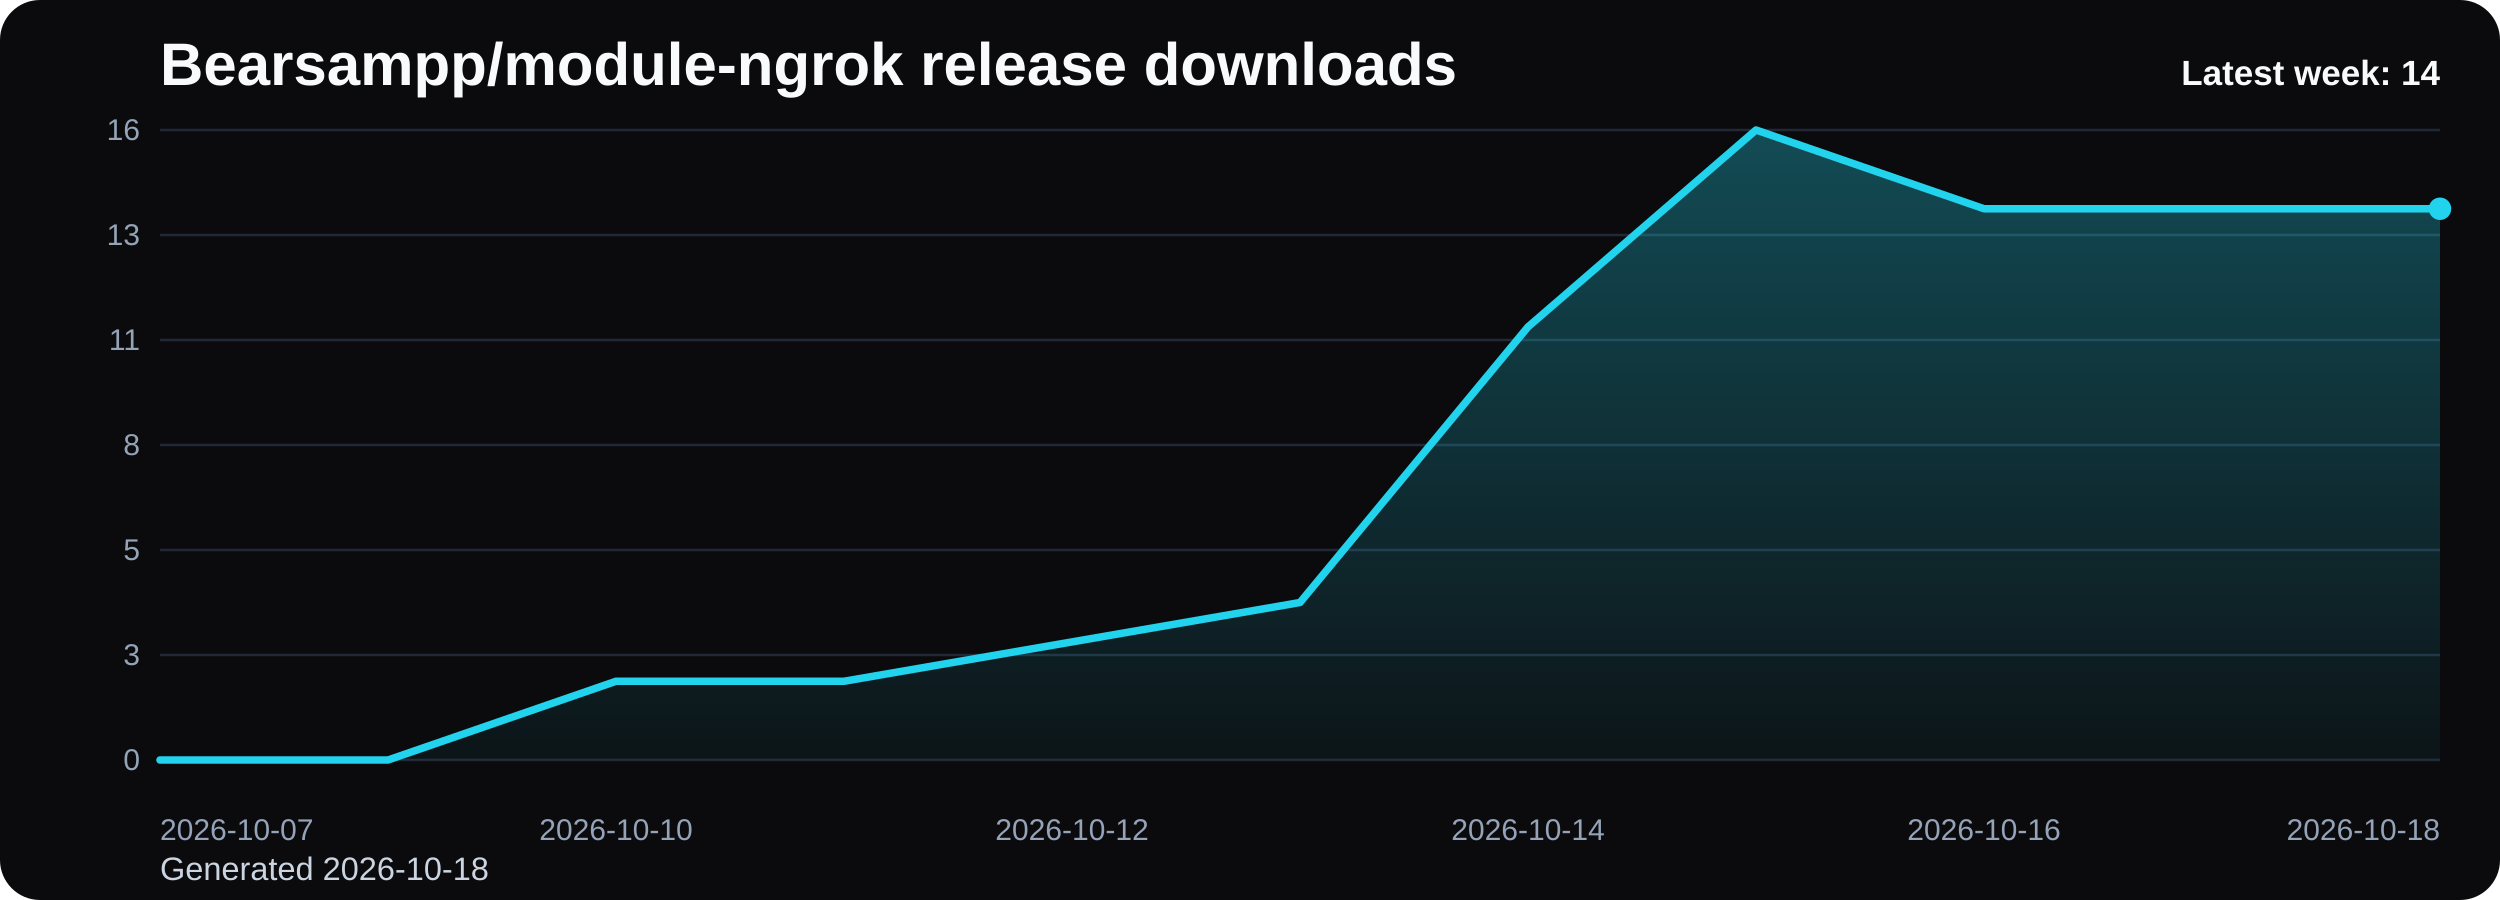
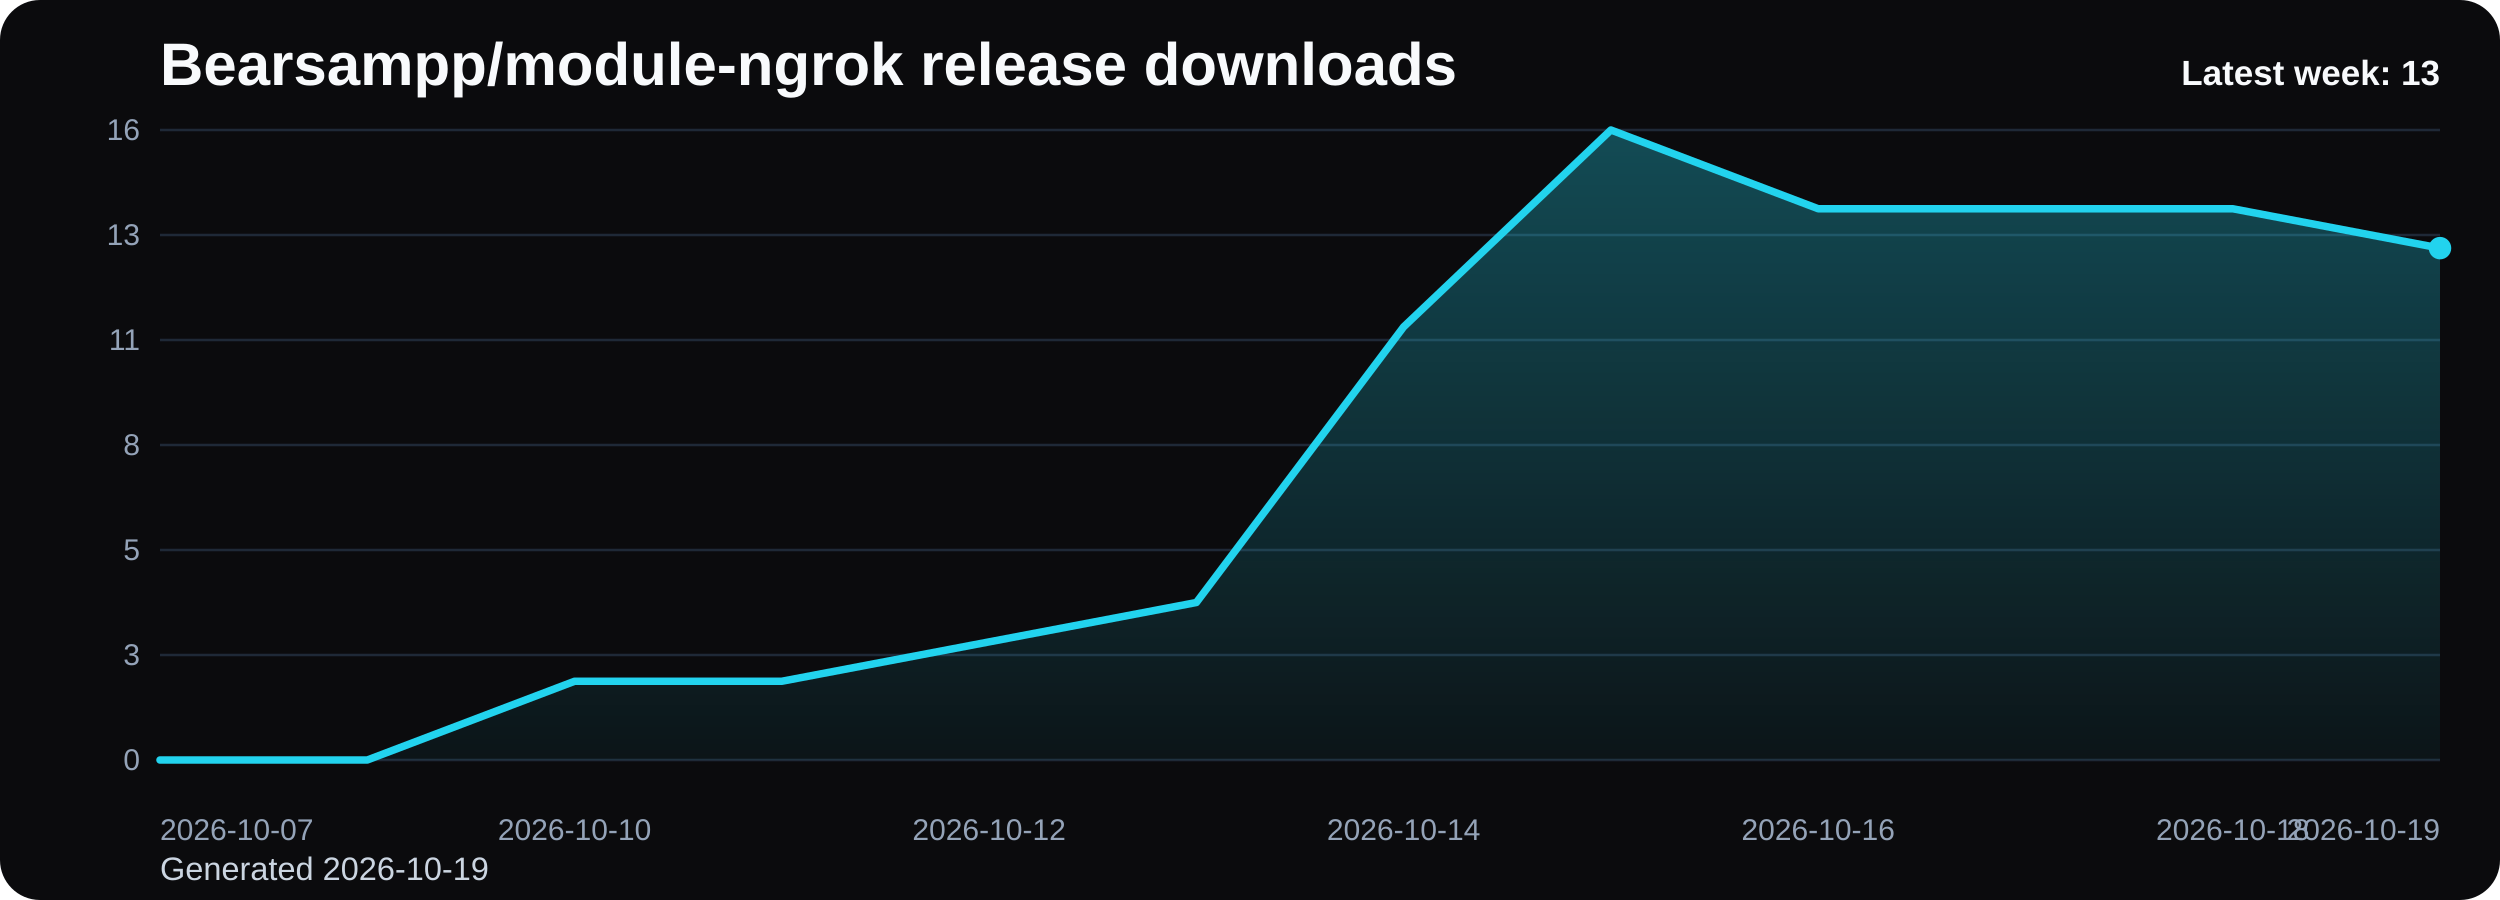
<svg xmlns="http://www.w3.org/2000/svg" viewBox="0 0 1000 360" role="img" aria-label="Bearsampp/module-ngrok release downloads chart">
  <defs>
    <linearGradient id="fill-weekly-black" x1="0" y1="0" x2="0" y2="1">
      <stop offset="0%" stop-color="#22d3ee" stop-opacity="0.32" />
      <stop offset="100%" stop-color="#22d3ee" stop-opacity="0.05" />
    </linearGradient>
    <style>
      .bg { fill: #0b0b0d; }
      .title { font: 700 24px Arial, sans-serif; fill: #f8fafc; }
      .sub { font: 400 13px Arial, sans-serif; fill: #cbd5e1; }
      .grid { stroke: #1f2937; stroke-width: 1; }
      .axis { font: 400 12px Arial, sans-serif; fill: #94a3b8; }
      .line { fill: none; stroke: #22d3ee; stroke-width: 3; stroke-linecap: round; stroke-linejoin: round; }
      .dot { fill: #22d3ee; }
      .value { font: 600 11px Arial, sans-serif; fill: #cbd5e1; }
      .latest { font: 700 14px Arial, sans-serif; fill: #f8fafc; }
    </style>
  </defs>
  <rect class="bg" x="0" y="0" width="1000" height="360" rx="16" />
  <text class="title" x="64" y="34">Bearsampp/module-ngrok release downloads</text>
-   <text class="sub" x="64" y="352">Generated 2026-10-18</text>
+   <text class="sub" x="64" y="352">Generated 2026-10-19</text>
  <line x1="64" y1="52.00" x2="976" y2="52.00" class="grid" />
  <text x="56" y="56.00" text-anchor="end" class="axis">16</text>
  <line x1="64" y1="94.00" x2="976" y2="94.00" class="grid" />
  <text x="56" y="98.00" text-anchor="end" class="axis">13</text>
  <line x1="64" y1="136.00" x2="976" y2="136.00" class="grid" />
  <text x="56" y="140.00" text-anchor="end" class="axis">11</text>
  <line x1="64" y1="178.00" x2="976" y2="178.00" class="grid" />
  <text x="56" y="182.00" text-anchor="end" class="axis">8</text>
  <line x1="64" y1="220.00" x2="976" y2="220.00" class="grid" />
  <text x="56" y="224.00" text-anchor="end" class="axis">5</text>
  <line x1="64" y1="262.00" x2="976" y2="262.00" class="grid" />
  <text x="56" y="266.00" text-anchor="end" class="axis">3</text>
  <line x1="64" y1="304.00" x2="976" y2="304.00" class="grid" />
  <text x="56" y="308.00" text-anchor="end" class="axis">0</text>
-   <path d="M 64.00 304 L 64.00 304.00 L 155.20 304.00 L 246.40 272.50 L 337.60 272.50 L 428.80 256.75 L 520.00 241.00 L 611.20 130.75 L 702.40 52.00 L 793.60 83.50 L 884.80 83.50 L 976.00 83.50 L 976.00 304 Z" fill="url(#fill-weekly-black)" />
-   <polyline class="line" points="64.00,304.00 155.20,304.00 246.40,272.50 337.60,272.50 428.80,256.75 520.00,241.00 611.20,130.75 702.40,52.00 793.60,83.50 884.80,83.50 976.00,83.50" />
-   <circle class="dot" cx="976.00" cy="83.50" r="4.5" />
+   <path d="M 64.00 304 L 64.00 304.00 L 146.91 304.00 L 229.82 272.50 L 312.73 272.50 L 395.64 256.75 L 478.55 241.00 L 561.45 130.75 L 644.36 52.00 L 727.27 83.50 L 810.18 83.50 L 893.09 83.50 L 976.00 99.25 L 976.00 304 Z" fill="url(#fill-weekly-black)" />
+   <polyline class="line" points="64.00,304.00 146.91,304.00 229.82,272.50 312.73,272.50 395.64,256.75 478.55,241.00 561.45,130.75 644.36,52.00 727.27,83.50 810.18,83.50 893.09,83.50 976.00,99.25" />
+   <circle class="dot" cx="976.00" cy="99.25" r="4.5" />
  <text class="axis" x="64.00" y="336" text-anchor="start">2026-10-07</text>
-   <text class="axis" x="246.40" y="336" text-anchor="middle">2026-10-10</text>
-   <text class="axis" x="428.80" y="336" text-anchor="middle">2026-10-12</text>
-   <text class="axis" x="611.20" y="336" text-anchor="middle">2026-10-14</text>
-   <text class="axis" x="793.60" y="336" text-anchor="middle">2026-10-16</text>
-   <text class="axis" x="976.00" y="336" text-anchor="end">2026-10-18</text>
-   <text class="latest" x="976" y="34" text-anchor="end">Latest week: 14</text>
+   <text class="axis" x="229.82" y="336" text-anchor="middle">2026-10-10</text>
+   <text class="axis" x="395.64" y="336" text-anchor="middle">2026-10-12</text>
+   <text class="axis" x="561.45" y="336" text-anchor="middle">2026-10-14</text>
+   <text class="axis" x="727.27" y="336" text-anchor="middle">2026-10-16</text>
+   <text class="axis" x="893.09" y="336" text-anchor="middle">2026-10-18</text>
+   <text class="axis" x="976.00" y="336" text-anchor="end">2026-10-19</text>
+   <text class="latest" x="976" y="34" text-anchor="end">Latest week: 13</text>
</svg>
